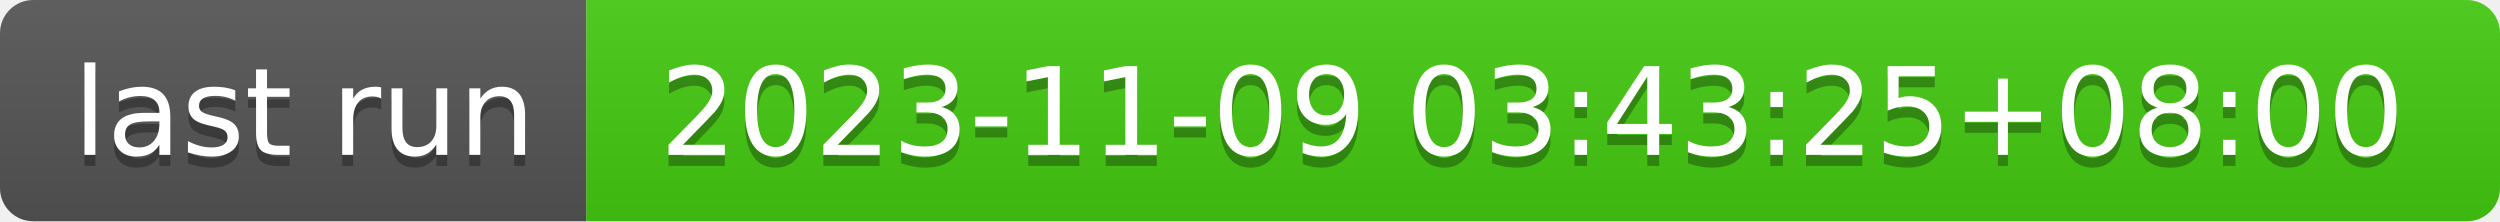
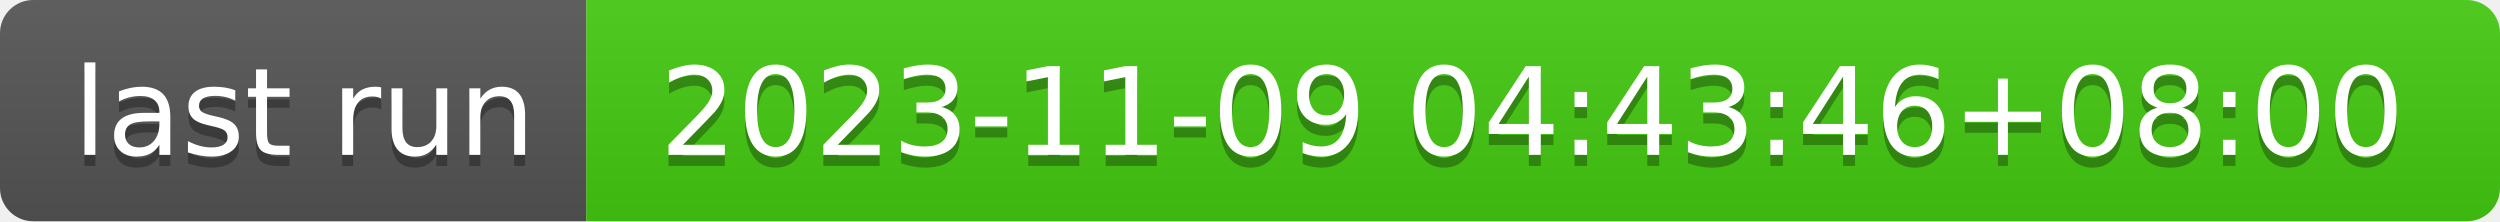
- <svg xmlns="http://www.w3.org/2000/svg" width="226" height="20" role="img" aria-label="last run: 2023-11-09 03:43:25+08:00">
+ <svg xmlns="http://www.w3.org/2000/svg" width="226" height="20" role="img" aria-label="last run: 2023-11-09 04:43:46+08:00">
  <linearGradient id="s" x2="0" y2="100%">
    <stop offset="0" stop-color="#bbb" stop-opacity=".1" />
    <stop offset="1" stop-opacity=".1" />
  </linearGradient>
  <clipPath id="r">
    <rect width="226" height="20" rx="3" fill="#fff" />
  </clipPath>
  <g clip-path="url(#r)">
    <rect width="53" height="20" fill="#555" />
    <rect x="53" width="173" height="20" fill="#4c1" />
    <rect width="226" height="20" fill="url(#s)" />
  </g>
  <g fill="#fff" text-anchor="middle" font-family="Verdana,Geneva,DejaVu Sans,sans-serif" text-rendering="geometricPrecision" font-size="110">
    <text aria-hidden="true" x="275" y="150" fill="#010101" fill-opacity=".3" transform="scale(.1)" textLength="430">last run</text>
    <text x="275" y="140" transform="scale(.1)" fill="#fff" textLength="430">last run</text>
-     <text aria-hidden="true" x="1385" y="150" fill="#010101" fill-opacity=".3" transform="scale(.1)" textLength="1630">2023-11-09 03:43:25+08:00</text>
-     <text x="1385" y="140" transform="scale(.1)" fill="#fff" textLength="1630">2023-11-09 03:43:25+08:00</text>
+     <text aria-hidden="true" x="1385" y="150" fill="#010101" fill-opacity=".3" transform="scale(.1)" textLength="1630">2023-11-09 04:43:46+08:00</text>
+     <text x="1385" y="140" transform="scale(.1)" fill="#fff" textLength="1630">2023-11-09 04:43:46+08:00</text>
  </g>
</svg>
